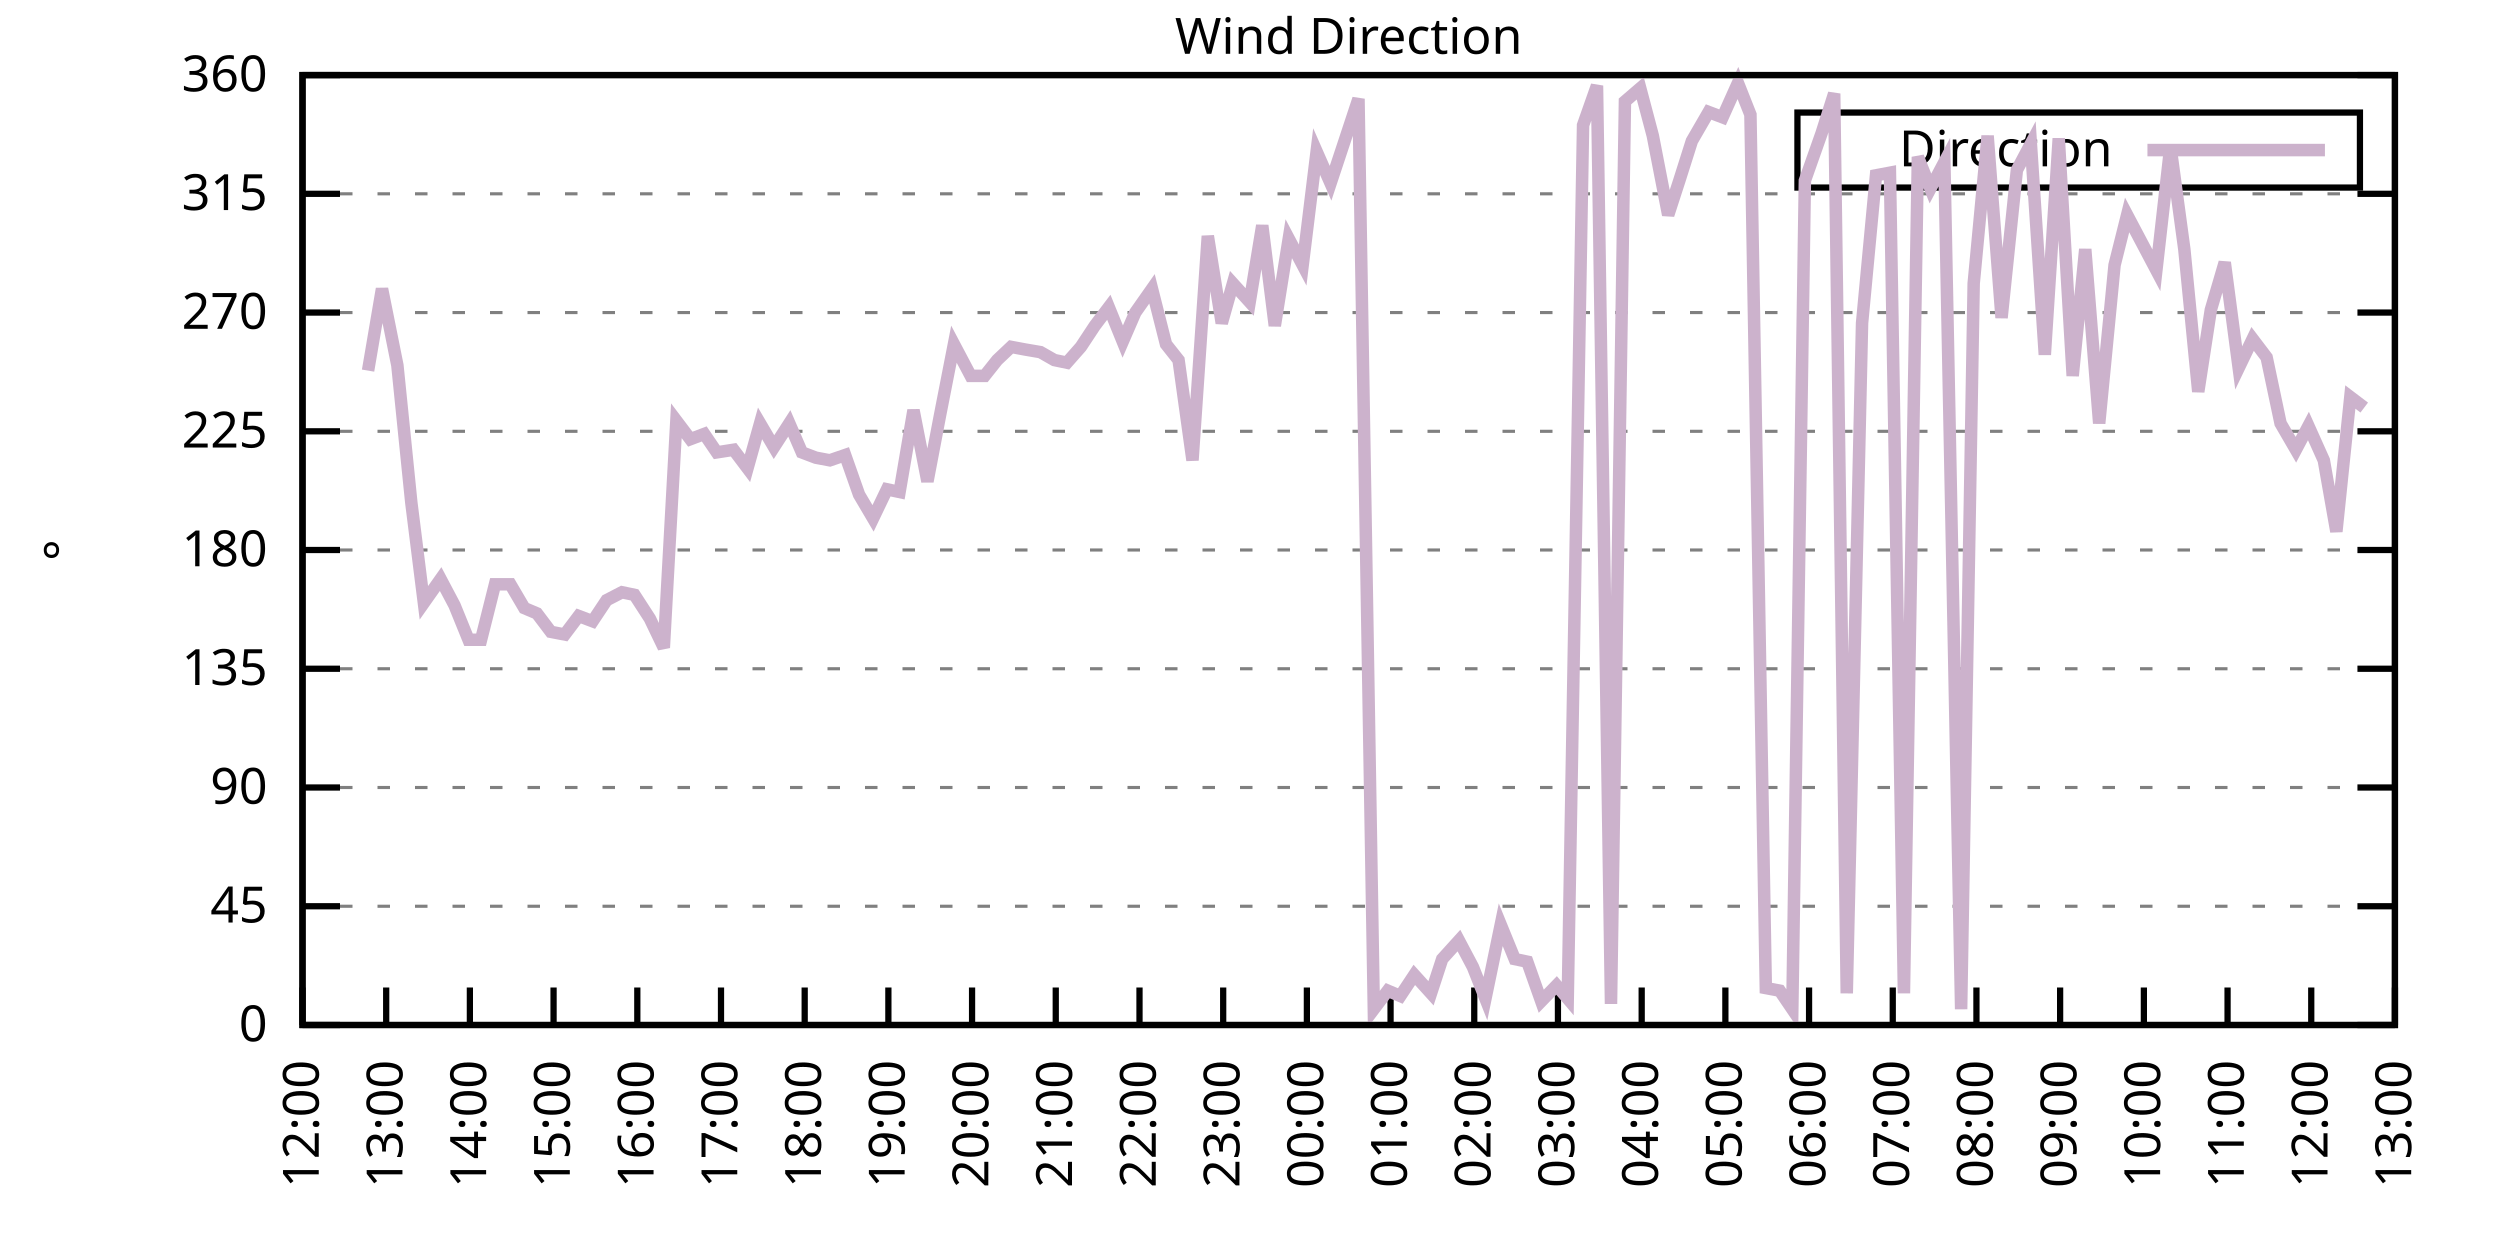
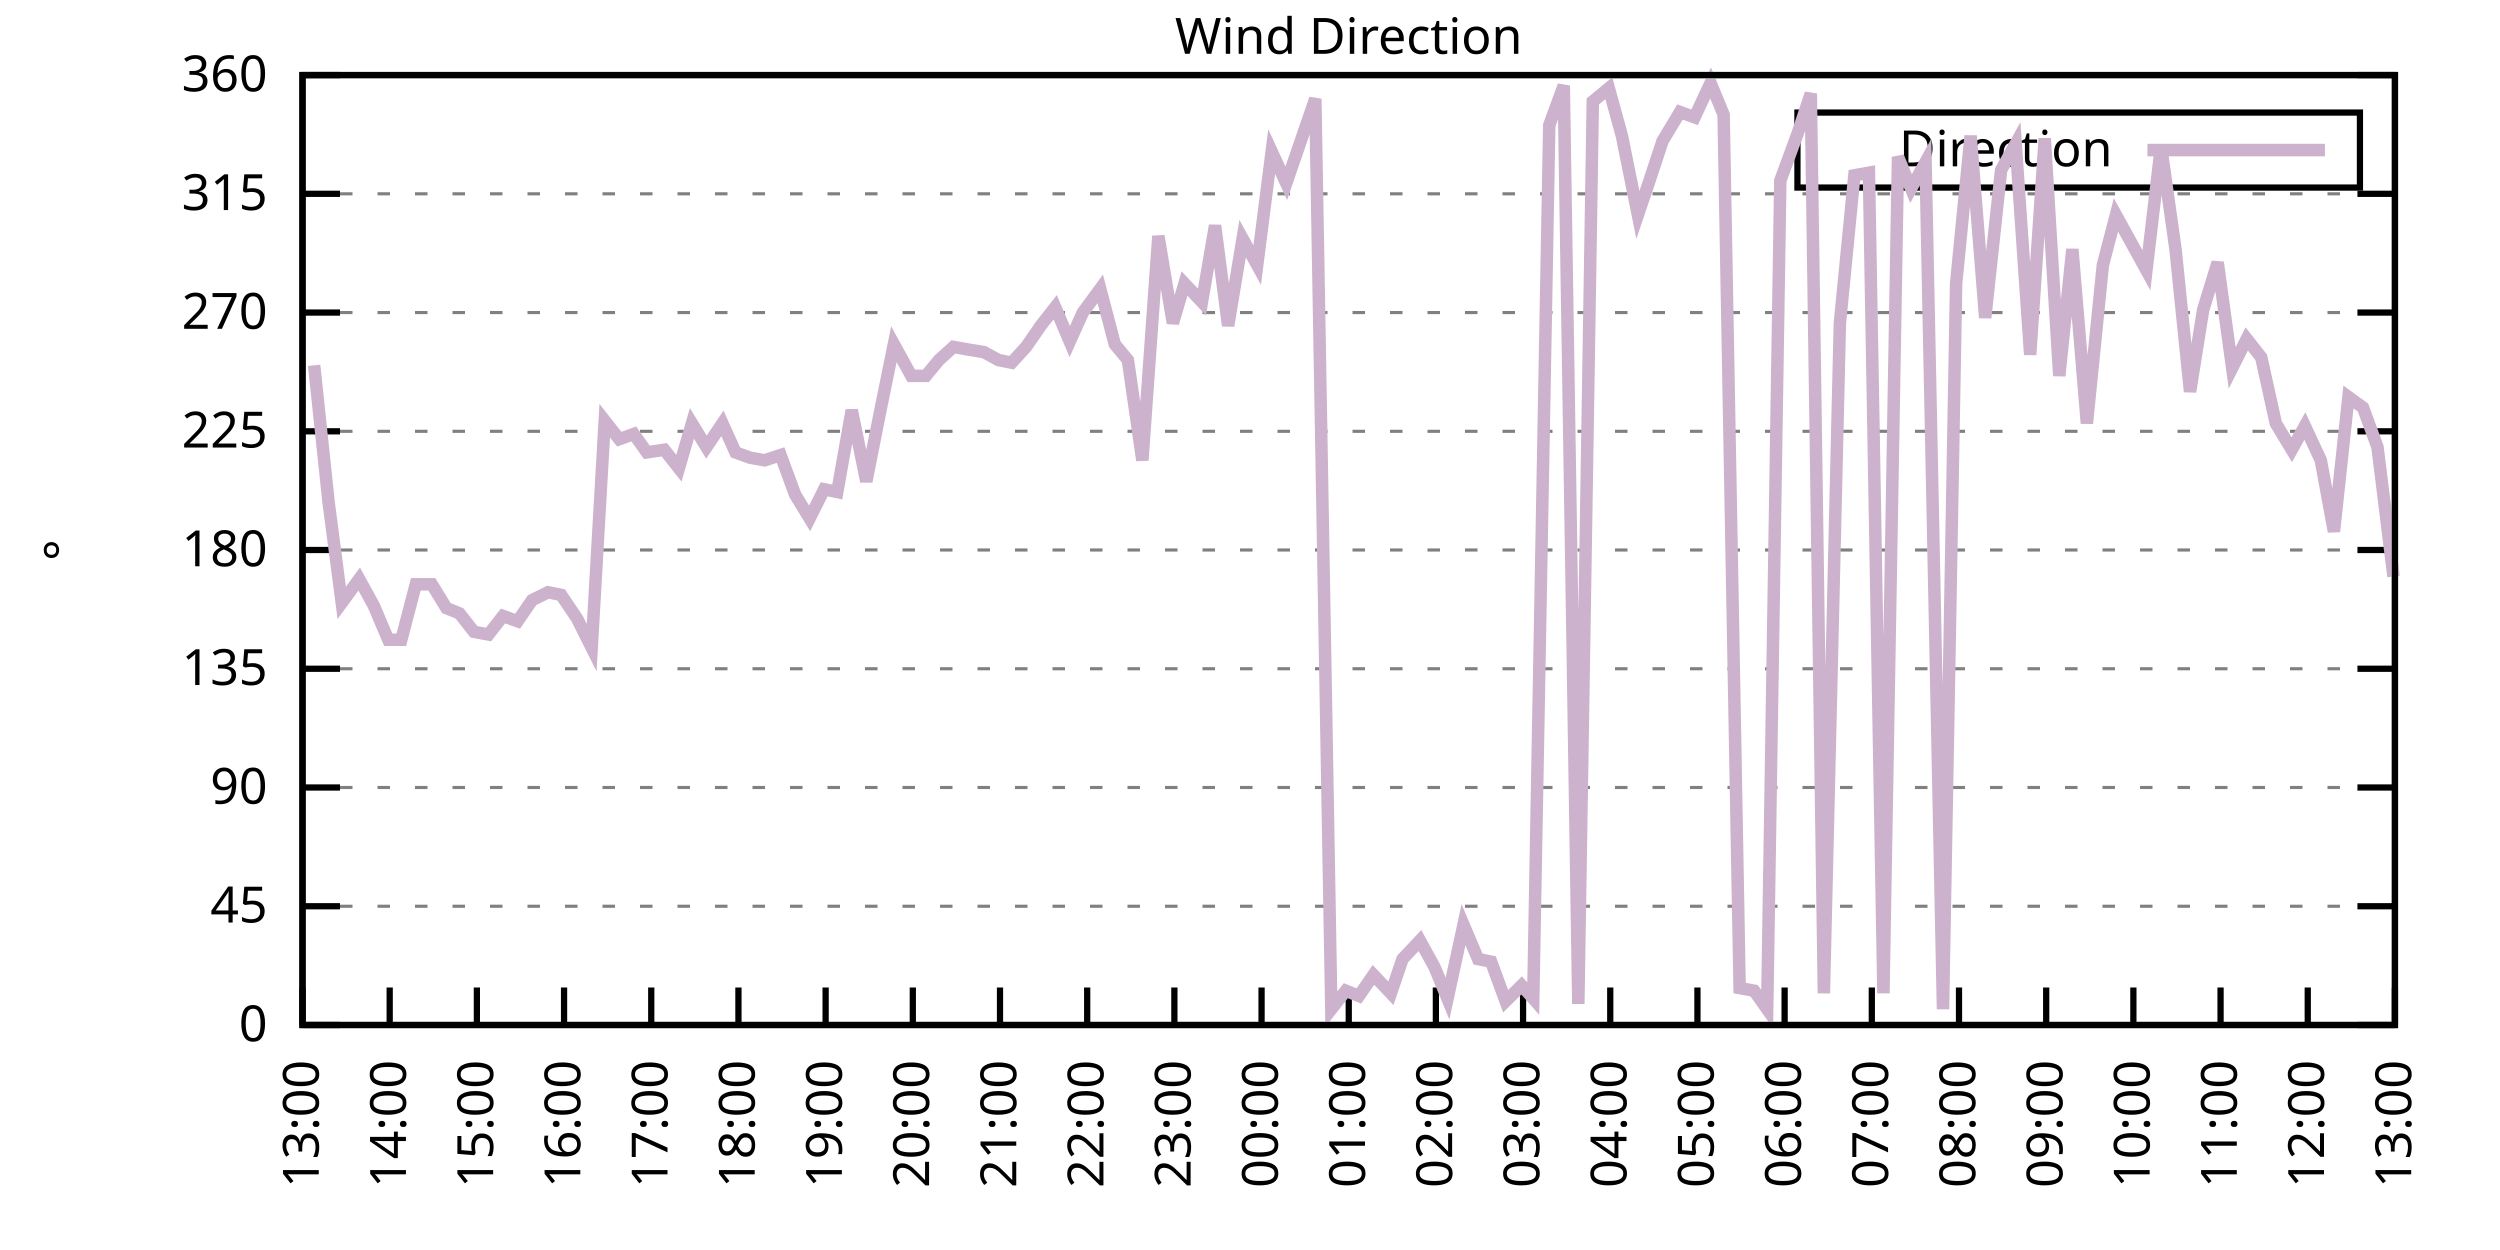
<svg xmlns="http://www.w3.org/2000/svg" xmlns:xlink="http://www.w3.org/1999/xlink" width="400" height="200" viewBox="0 0 400 200">
  <g id="gnuplot_canvas">
    <rect x="0" y="0" width="400" height="200" fill="none" />
    <defs>
      <circle id="gpDot" r="0.5" stroke-width="0.5" stroke="currentColor" />
      <path id="gpPt0" stroke-width="0.333" stroke="currentColor" d="M-1,0 h2 M0,-1 v2" />
      <path id="gpPt1" stroke-width="0.333" stroke="currentColor" d="M-1,-1 L1,1 M1,-1 L-1,1" />
      <path id="gpPt2" stroke-width="0.333" stroke="currentColor" d="M-1,0 L1,0 M0,-1 L0,1 M-1,-1 L1,1 M-1,1 L1,-1" />
      <rect id="gpPt3" stroke-width="0.333" stroke="currentColor" x="-1" y="-1" width="2" height="2" />
      <rect id="gpPt4" stroke-width="0.333" stroke="currentColor" fill="currentColor" x="-1" y="-1" width="2" height="2" />
      <circle id="gpPt5" stroke-width="0.333" stroke="currentColor" cx="0" cy="0" r="1" />
      <use xlink:href="#gpPt5" id="gpPt6" fill="currentColor" stroke="none" />
      <path id="gpPt7" stroke-width="0.333" stroke="currentColor" d="M0,-1.33 L-1.33,0.67 L1.33,0.67 z" />
      <use xlink:href="#gpPt7" id="gpPt8" fill="currentColor" stroke="none" />
      <use xlink:href="#gpPt7" id="gpPt9" stroke="currentColor" transform="rotate(180)" />
      <use xlink:href="#gpPt9" id="gpPt10" fill="currentColor" stroke="none" />
      <use xlink:href="#gpPt3" id="gpPt11" stroke="currentColor" transform="rotate(45)" />
      <use xlink:href="#gpPt11" id="gpPt12" fill="currentColor" stroke="none" />
      <path id="gpPt13" stroke-width="0.333" stroke="currentColor" d="M0,1.330 L1.265,0.411 L0.782,-1.067 L-0.782,-1.076 L-1.265,0.411 z" />
      <use xlink:href="#gpPt13" id="gpPt14" fill="currentColor" stroke="none" />
      <filter id="textbox" filterUnits="objectBoundingBox" x="0" y="0" height="1" width="1">
        <feFlood flood-color="white" flood-opacity="1" result="bgnd" />
        <feComposite in="SourceGraphic" in2="bgnd" operator="atop" />
      </filter>
      <filter id="greybox" filterUnits="objectBoundingBox" x="0" y="0" height="1" width="1">
        <feFlood flood-color="lightgrey" flood-opacity="1" result="grey" />
        <feComposite in="SourceGraphic" in2="grey" operator="atop" />
      </filter>
    </defs>
    <g fill="none" color="white" stroke="currentColor" stroke-width="1.00" stroke-linecap="butt" stroke-linejoin="miter">
</g>
    <g fill="none" color="black" stroke="currentColor" stroke-width="1.00" stroke-linecap="butt" stroke-linejoin="miter">
      <g stroke="none" shape-rendering="crispEdges">
        <polygon fill="rgb(255, 255, 255)" points="48.40,164.00 383.18,164.00 383.18,12.02 48.40,12.02 " />
      </g>
    </g>
    <g fill="none" color="black" stroke="currentColor" stroke-width="1.00" stroke-linecap="butt" stroke-linejoin="miter">
</g>
    <g fill="none" color="black" stroke="black" stroke-width="0.50" stroke-linecap="butt" stroke-linejoin="miter">
</g>
    <g fill="none" color="gray" stroke="currentColor" stroke-width="0.50" stroke-linecap="butt" stroke-linejoin="miter">
      <path stroke="gray" stroke-dasharray="2,4" class="gridline" d="M48.40,164.00 L383.19,164.00  " />
    </g>
    <g fill="none" color="gray" stroke="gray" stroke-width="1.00" stroke-linecap="butt" stroke-linejoin="miter">
</g>
    <g fill="none" color="black" stroke="currentColor" stroke-width="1.00" stroke-linecap="butt" stroke-linejoin="miter">
      <path stroke="black" d="M48.40,164.00 L54.40,164.00 M383.19,164.00 L377.19,164.00  " />
      <g transform="translate(42.80,166.60)" stroke="none" fill="black" font-family="Sans" font-size="8.00" text-anchor="end">
        <text>
          <tspan font-family="Sans"> 0</tspan>
        </text>
      </g>
    </g>
    <g fill="none" color="black" stroke="currentColor" stroke-width="1.00" stroke-linecap="butt" stroke-linejoin="miter">
</g>
    <g fill="none" color="black" stroke="black" stroke-width="0.50" stroke-linecap="butt" stroke-linejoin="miter">
</g>
    <g fill="none" color="gray" stroke="currentColor" stroke-width="0.50" stroke-linecap="butt" stroke-linejoin="miter">
      <path stroke="gray" stroke-dasharray="2,4" class="gridline" d="M48.40,145.00 L383.19,145.00  " />
    </g>
    <g fill="none" color="gray" stroke="gray" stroke-width="1.00" stroke-linecap="butt" stroke-linejoin="miter">
</g>
    <g fill="none" color="black" stroke="currentColor" stroke-width="1.00" stroke-linecap="butt" stroke-linejoin="miter">
      <path stroke="black" d="M48.40,145.00 L54.40,145.00 M383.19,145.00 L377.19,145.00  " />
      <g transform="translate(42.80,147.60)" stroke="none" fill="black" font-family="Sans" font-size="8.00" text-anchor="end">
        <text>
          <tspan font-family="Sans"> 45</tspan>
        </text>
      </g>
    </g>
    <g fill="none" color="black" stroke="currentColor" stroke-width="1.00" stroke-linecap="butt" stroke-linejoin="miter">
</g>
    <g fill="none" color="black" stroke="black" stroke-width="0.50" stroke-linecap="butt" stroke-linejoin="miter">
</g>
    <g fill="none" color="gray" stroke="currentColor" stroke-width="0.50" stroke-linecap="butt" stroke-linejoin="miter">
      <path stroke="gray" stroke-dasharray="2,4" class="gridline" d="M48.40,126.00 L383.19,126.00  " />
    </g>
    <g fill="none" color="gray" stroke="gray" stroke-width="1.00" stroke-linecap="butt" stroke-linejoin="miter">
</g>
    <g fill="none" color="black" stroke="currentColor" stroke-width="1.00" stroke-linecap="butt" stroke-linejoin="miter">
      <path stroke="black" d="M48.40,126.00 L54.40,126.00 M383.19,126.00 L377.19,126.00  " />
      <g transform="translate(42.80,128.60)" stroke="none" fill="black" font-family="Sans" font-size="8.00" text-anchor="end">
        <text>
          <tspan font-family="Sans"> 90</tspan>
        </text>
      </g>
    </g>
    <g fill="none" color="black" stroke="currentColor" stroke-width="1.00" stroke-linecap="butt" stroke-linejoin="miter">
</g>
    <g fill="none" color="black" stroke="black" stroke-width="0.50" stroke-linecap="butt" stroke-linejoin="miter">
</g>
    <g fill="none" color="gray" stroke="currentColor" stroke-width="0.50" stroke-linecap="butt" stroke-linejoin="miter">
      <path stroke="gray" stroke-dasharray="2,4" class="gridline" d="M48.40,107.00 L383.19,107.00  " />
    </g>
    <g fill="none" color="gray" stroke="gray" stroke-width="1.00" stroke-linecap="butt" stroke-linejoin="miter">
</g>
    <g fill="none" color="black" stroke="currentColor" stroke-width="1.00" stroke-linecap="butt" stroke-linejoin="miter">
      <path stroke="black" d="M48.40,107.00 L54.40,107.00 M383.19,107.00 L377.19,107.00  " />
      <g transform="translate(42.80,109.60)" stroke="none" fill="black" font-family="Sans" font-size="8.00" text-anchor="end">
        <text>
          <tspan font-family="Sans"> 135</tspan>
        </text>
      </g>
    </g>
    <g fill="none" color="black" stroke="currentColor" stroke-width="1.00" stroke-linecap="butt" stroke-linejoin="miter">
</g>
    <g fill="none" color="black" stroke="black" stroke-width="0.50" stroke-linecap="butt" stroke-linejoin="miter">
</g>
    <g fill="none" color="gray" stroke="currentColor" stroke-width="0.50" stroke-linecap="butt" stroke-linejoin="miter">
      <path stroke="gray" stroke-dasharray="2,4" class="gridline" d="M48.40,88.00 L383.19,88.00  " />
    </g>
    <g fill="none" color="gray" stroke="gray" stroke-width="1.00" stroke-linecap="butt" stroke-linejoin="miter">
</g>
    <g fill="none" color="black" stroke="currentColor" stroke-width="1.00" stroke-linecap="butt" stroke-linejoin="miter">
      <path stroke="black" d="M48.40,88.00 L54.40,88.00 M383.19,88.00 L377.19,88.00  " />
      <g transform="translate(42.80,90.60)" stroke="none" fill="black" font-family="Sans" font-size="8.00" text-anchor="end">
        <text>
          <tspan font-family="Sans"> 180</tspan>
        </text>
      </g>
    </g>
    <g fill="none" color="black" stroke="currentColor" stroke-width="1.00" stroke-linecap="butt" stroke-linejoin="miter">
</g>
    <g fill="none" color="black" stroke="black" stroke-width="0.50" stroke-linecap="butt" stroke-linejoin="miter">
</g>
    <g fill="none" color="gray" stroke="currentColor" stroke-width="0.50" stroke-linecap="butt" stroke-linejoin="miter">
      <path stroke="gray" stroke-dasharray="2,4" class="gridline" d="M48.40,69.01 L383.19,69.01  " />
    </g>
    <g fill="none" color="gray" stroke="gray" stroke-width="1.00" stroke-linecap="butt" stroke-linejoin="miter">
</g>
    <g fill="none" color="black" stroke="currentColor" stroke-width="1.00" stroke-linecap="butt" stroke-linejoin="miter">
      <path stroke="black" d="M48.40,69.01 L54.40,69.01 M383.19,69.01 L377.19,69.01  " />
      <g transform="translate(42.80,71.61)" stroke="none" fill="black" font-family="Sans" font-size="8.00" text-anchor="end">
        <text>
          <tspan font-family="Sans"> 225</tspan>
        </text>
      </g>
    </g>
    <g fill="none" color="black" stroke="currentColor" stroke-width="1.00" stroke-linecap="butt" stroke-linejoin="miter">
</g>
    <g fill="none" color="black" stroke="black" stroke-width="0.50" stroke-linecap="butt" stroke-linejoin="miter">
</g>
    <g fill="none" color="gray" stroke="currentColor" stroke-width="0.50" stroke-linecap="butt" stroke-linejoin="miter">
      <path stroke="gray" stroke-dasharray="2,4" class="gridline" d="M48.40,50.01 L383.19,50.01  " />
    </g>
    <g fill="none" color="gray" stroke="gray" stroke-width="1.00" stroke-linecap="butt" stroke-linejoin="miter">
</g>
    <g fill="none" color="black" stroke="currentColor" stroke-width="1.00" stroke-linecap="butt" stroke-linejoin="miter">
      <path stroke="black" d="M48.40,50.01 L54.40,50.01 M383.19,50.01 L377.19,50.01  " />
      <g transform="translate(42.80,52.61)" stroke="none" fill="black" font-family="Sans" font-size="8.00" text-anchor="end">
        <text>
          <tspan font-family="Sans"> 270</tspan>
        </text>
      </g>
    </g>
    <g fill="none" color="black" stroke="currentColor" stroke-width="1.00" stroke-linecap="butt" stroke-linejoin="miter">
</g>
    <g fill="none" color="black" stroke="black" stroke-width="0.50" stroke-linecap="butt" stroke-linejoin="miter">
</g>
    <g fill="none" color="gray" stroke="currentColor" stroke-width="0.50" stroke-linecap="butt" stroke-linejoin="miter">
      <path stroke="gray" stroke-dasharray="2,4" class="gridline" d="M48.40,31.01 L383.19,31.01  " />
    </g>
    <g fill="none" color="gray" stroke="gray" stroke-width="1.00" stroke-linecap="butt" stroke-linejoin="miter">
</g>
    <g fill="none" color="black" stroke="currentColor" stroke-width="1.00" stroke-linecap="butt" stroke-linejoin="miter">
      <path stroke="black" d="M48.40,31.01 L54.40,31.01 M383.19,31.01 L377.19,31.01  " />
      <g transform="translate(42.80,33.61)" stroke="none" fill="black" font-family="Sans" font-size="8.00" text-anchor="end">
        <text>
          <tspan font-family="Sans"> 315</tspan>
        </text>
      </g>
    </g>
    <g fill="none" color="black" stroke="currentColor" stroke-width="1.00" stroke-linecap="butt" stroke-linejoin="miter">
</g>
    <g fill="none" color="black" stroke="black" stroke-width="0.50" stroke-linecap="butt" stroke-linejoin="miter">
</g>
    <g fill="none" color="gray" stroke="currentColor" stroke-width="0.50" stroke-linecap="butt" stroke-linejoin="miter">
      <path stroke="gray" stroke-dasharray="2,4" class="gridline" d="M48.40,12.01 L383.19,12.01  " />
    </g>
    <g fill="none" color="gray" stroke="gray" stroke-width="1.00" stroke-linecap="butt" stroke-linejoin="miter">
</g>
    <g fill="none" color="black" stroke="currentColor" stroke-width="1.00" stroke-linecap="butt" stroke-linejoin="miter">
      <path stroke="black" d="M48.40,12.01 L54.40,12.01 M383.19,12.01 L377.19,12.01  " />
      <g transform="translate(42.80,14.61)" stroke="none" fill="black" font-family="Sans" font-size="8.00" text-anchor="end">
        <text>
          <tspan font-family="Sans"> 360</tspan>
        </text>
      </g>
    </g>
    <g fill="none" color="black" stroke="currentColor" stroke-width="1.00" stroke-linecap="butt" stroke-linejoin="miter">
      <path stroke="black" d="M48.40,164.00 L48.40,158.00  " />
      <g transform="translate(51.00,169.60) rotate(270.00)" stroke="none" fill="black" font-family="Sans" font-size="8.00" text-anchor="end">
        <text>
-           <tspan font-family="Sans">12:00</tspan>
-         </text>
-       </g>
-     </g>
-     <g fill="none" color="black" stroke="currentColor" stroke-width="1.00" stroke-linecap="butt" stroke-linejoin="miter">
-       <path stroke="black" d="M61.79,164.00 L61.79,158.00  " />
-       <g transform="translate(64.39,169.60) rotate(270.00)" stroke="none" fill="black" font-family="Sans" font-size="8.00" text-anchor="end">
-         <text>
          <tspan font-family="Sans">13:00</tspan>
        </text>
      </g>
    </g>
    <g fill="none" color="black" stroke="currentColor" stroke-width="1.00" stroke-linecap="butt" stroke-linejoin="miter">
-       <path stroke="black" d="M75.18,164.00 L75.18,158.00  " />
-       <g transform="translate(77.78,169.60) rotate(270.00)" stroke="none" fill="black" font-family="Sans" font-size="8.00" text-anchor="end">
+       <path stroke="black" d="M62.35,164.00 L62.35,158.00  " />
+       <g transform="translate(64.95,169.60) rotate(270.00)" stroke="none" fill="black" font-family="Sans" font-size="8.00" text-anchor="end">
        <text>
          <tspan font-family="Sans">14:00</tspan>
        </text>
      </g>
    </g>
    <g fill="none" color="black" stroke="currentColor" stroke-width="1.00" stroke-linecap="butt" stroke-linejoin="miter">
-       <path stroke="black" d="M88.57,164.00 L88.57,158.00  " />
-       <g transform="translate(91.17,169.60) rotate(270.00)" stroke="none" fill="black" font-family="Sans" font-size="8.00" text-anchor="end">
+       <path stroke="black" d="M76.30,164.00 L76.30,158.00  " />
+       <g transform="translate(78.90,169.60) rotate(270.00)" stroke="none" fill="black" font-family="Sans" font-size="8.00" text-anchor="end">
        <text>
          <tspan font-family="Sans">15:00</tspan>
        </text>
      </g>
    </g>
    <g fill="none" color="black" stroke="currentColor" stroke-width="1.00" stroke-linecap="butt" stroke-linejoin="miter">
-       <path stroke="black" d="M101.97,164.00 L101.97,158.00  " />
-       <g transform="translate(104.57,169.60) rotate(270.00)" stroke="none" fill="black" font-family="Sans" font-size="8.00" text-anchor="end">
+       <path stroke="black" d="M90.25,164.00 L90.25,158.00  " />
+       <g transform="translate(92.85,169.60) rotate(270.00)" stroke="none" fill="black" font-family="Sans" font-size="8.00" text-anchor="end">
        <text>
          <tspan font-family="Sans">16:00</tspan>
        </text>
      </g>
    </g>
    <g fill="none" color="black" stroke="currentColor" stroke-width="1.00" stroke-linecap="butt" stroke-linejoin="miter">
-       <path stroke="black" d="M115.36,164.00 L115.36,158.00  " />
-       <g transform="translate(117.96,169.60) rotate(270.00)" stroke="none" fill="black" font-family="Sans" font-size="8.00" text-anchor="end">
+       <path stroke="black" d="M104.20,164.00 L104.20,158.00  " />
+       <g transform="translate(106.80,169.60) rotate(270.00)" stroke="none" fill="black" font-family="Sans" font-size="8.00" text-anchor="end">
        <text>
          <tspan font-family="Sans">17:00</tspan>
        </text>
      </g>
    </g>
    <g fill="none" color="black" stroke="currentColor" stroke-width="1.00" stroke-linecap="butt" stroke-linejoin="miter">
-       <path stroke="black" d="M128.75,164.00 L128.75,158.00  " />
-       <g transform="translate(131.35,169.60) rotate(270.00)" stroke="none" fill="black" font-family="Sans" font-size="8.00" text-anchor="end">
+       <path stroke="black" d="M118.15,164.00 L118.15,158.00  " />
+       <g transform="translate(120.75,169.60) rotate(270.00)" stroke="none" fill="black" font-family="Sans" font-size="8.00" text-anchor="end">
        <text>
          <tspan font-family="Sans">18:00</tspan>
        </text>
      </g>
    </g>
    <g fill="none" color="black" stroke="currentColor" stroke-width="1.00" stroke-linecap="butt" stroke-linejoin="miter">
-       <path stroke="black" d="M142.14,164.00 L142.14,158.00  " />
-       <g transform="translate(144.74,169.60) rotate(270.00)" stroke="none" fill="black" font-family="Sans" font-size="8.00" text-anchor="end">
+       <path stroke="black" d="M132.10,164.00 L132.10,158.00  " />
+       <g transform="translate(134.70,169.60) rotate(270.00)" stroke="none" fill="black" font-family="Sans" font-size="8.00" text-anchor="end">
        <text>
          <tspan font-family="Sans">19:00</tspan>
        </text>
      </g>
    </g>
    <g fill="none" color="black" stroke="currentColor" stroke-width="1.00" stroke-linecap="butt" stroke-linejoin="miter">
-       <path stroke="black" d="M155.53,164.00 L155.53,158.00  " />
-       <g transform="translate(158.13,169.60) rotate(270.00)" stroke="none" fill="black" font-family="Sans" font-size="8.00" text-anchor="end">
+       <path stroke="black" d="M146.05,164.00 L146.05,158.00  " />
+       <g transform="translate(148.65,169.60) rotate(270.00)" stroke="none" fill="black" font-family="Sans" font-size="8.00" text-anchor="end">
        <text>
          <tspan font-family="Sans">20:00</tspan>
        </text>
      </g>
    </g>
    <g fill="none" color="black" stroke="currentColor" stroke-width="1.00" stroke-linecap="butt" stroke-linejoin="miter">
-       <path stroke="black" d="M168.92,164.00 L168.92,158.00  " />
-       <g transform="translate(171.52,169.60) rotate(270.00)" stroke="none" fill="black" font-family="Sans" font-size="8.00" text-anchor="end">
+       <path stroke="black" d="M160.00,164.00 L160.00,158.00  " />
+       <g transform="translate(162.60,169.60) rotate(270.00)" stroke="none" fill="black" font-family="Sans" font-size="8.00" text-anchor="end">
        <text>
          <tspan font-family="Sans">21:00</tspan>
        </text>
      </g>
    </g>
    <g fill="none" color="black" stroke="currentColor" stroke-width="1.00" stroke-linecap="butt" stroke-linejoin="miter">
-       <path stroke="black" d="M182.32,164.00 L182.32,158.00  " />
-       <g transform="translate(184.92,169.60) rotate(270.00)" stroke="none" fill="black" font-family="Sans" font-size="8.00" text-anchor="end">
+       <path stroke="black" d="M173.95,164.00 L173.95,158.00  " />
+       <g transform="translate(176.55,169.60) rotate(270.00)" stroke="none" fill="black" font-family="Sans" font-size="8.00" text-anchor="end">
        <text>
          <tspan font-family="Sans">22:00</tspan>
        </text>
      </g>
    </g>
    <g fill="none" color="black" stroke="currentColor" stroke-width="1.00" stroke-linecap="butt" stroke-linejoin="miter">
-       <path stroke="black" d="M195.71,164.00 L195.71,158.00  " />
-       <g transform="translate(198.31,169.60) rotate(270.00)" stroke="none" fill="black" font-family="Sans" font-size="8.00" text-anchor="end">
+       <path stroke="black" d="M187.90,164.00 L187.90,158.00  " />
+       <g transform="translate(190.50,169.60) rotate(270.00)" stroke="none" fill="black" font-family="Sans" font-size="8.00" text-anchor="end">
        <text>
          <tspan font-family="Sans">23:00</tspan>
        </text>
      </g>
    </g>
    <g fill="none" color="black" stroke="currentColor" stroke-width="1.00" stroke-linecap="butt" stroke-linejoin="miter">
-       <path stroke="black" d="M209.10,164.00 L209.10,158.00  " />
-       <g transform="translate(211.70,169.60) rotate(270.00)" stroke="none" fill="black" font-family="Sans" font-size="8.00" text-anchor="end">
+       <path stroke="black" d="M201.85,164.00 L201.85,158.00  " />
+       <g transform="translate(204.45,169.60) rotate(270.00)" stroke="none" fill="black" font-family="Sans" font-size="8.00" text-anchor="end">
        <text>
          <tspan font-family="Sans">00:00</tspan>
        </text>
      </g>
    </g>
    <g fill="none" color="black" stroke="currentColor" stroke-width="1.00" stroke-linecap="butt" stroke-linejoin="miter">
-       <path stroke="black" d="M222.49,164.00 L222.49,158.00  " />
-       <g transform="translate(225.09,169.60) rotate(270.00)" stroke="none" fill="black" font-family="Sans" font-size="8.00" text-anchor="end">
+       <path stroke="black" d="M215.80,164.00 L215.80,158.00  " />
+       <g transform="translate(218.40,169.60) rotate(270.00)" stroke="none" fill="black" font-family="Sans" font-size="8.00" text-anchor="end">
        <text>
          <tspan font-family="Sans">01:00</tspan>
        </text>
      </g>
    </g>
    <g fill="none" color="black" stroke="currentColor" stroke-width="1.00" stroke-linecap="butt" stroke-linejoin="miter">
-       <path stroke="black" d="M235.88,164.00 L235.88,158.00  " />
-       <g transform="translate(238.48,169.60) rotate(270.00)" stroke="none" fill="black" font-family="Sans" font-size="8.00" text-anchor="end">
+       <path stroke="black" d="M229.74,164.00 L229.74,158.00  " />
+       <g transform="translate(232.34,169.60) rotate(270.00)" stroke="none" fill="black" font-family="Sans" font-size="8.00" text-anchor="end">
        <text>
          <tspan font-family="Sans">02:00</tspan>
        </text>
      </g>
    </g>
    <g fill="none" color="black" stroke="currentColor" stroke-width="1.00" stroke-linecap="butt" stroke-linejoin="miter">
-       <path stroke="black" d="M249.27,164.00 L249.27,158.00  " />
-       <g transform="translate(251.87,169.60) rotate(270.00)" stroke="none" fill="black" font-family="Sans" font-size="8.00" text-anchor="end">
+       <path stroke="black" d="M243.69,164.00 L243.69,158.00  " />
+       <g transform="translate(246.29,169.60) rotate(270.00)" stroke="none" fill="black" font-family="Sans" font-size="8.00" text-anchor="end">
        <text>
          <tspan font-family="Sans">03:00</tspan>
        </text>
      </g>
    </g>
    <g fill="none" color="black" stroke="currentColor" stroke-width="1.00" stroke-linecap="butt" stroke-linejoin="miter">
-       <path stroke="black" d="M262.67,164.00 L262.67,158.00  " />
-       <g transform="translate(265.27,169.60) rotate(270.00)" stroke="none" fill="black" font-family="Sans" font-size="8.00" text-anchor="end">
+       <path stroke="black" d="M257.64,164.00 L257.64,158.00  " />
+       <g transform="translate(260.24,169.60) rotate(270.00)" stroke="none" fill="black" font-family="Sans" font-size="8.00" text-anchor="end">
        <text>
          <tspan font-family="Sans">04:00</tspan>
        </text>
      </g>
    </g>
    <g fill="none" color="black" stroke="currentColor" stroke-width="1.00" stroke-linecap="butt" stroke-linejoin="miter">
-       <path stroke="black" d="M276.06,164.00 L276.06,158.00  " />
-       <g transform="translate(278.66,169.60) rotate(270.00)" stroke="none" fill="black" font-family="Sans" font-size="8.00" text-anchor="end">
+       <path stroke="black" d="M271.59,164.00 L271.59,158.00  " />
+       <g transform="translate(274.19,169.60) rotate(270.00)" stroke="none" fill="black" font-family="Sans" font-size="8.00" text-anchor="end">
        <text>
          <tspan font-family="Sans">05:00</tspan>
        </text>
      </g>
    </g>
    <g fill="none" color="black" stroke="currentColor" stroke-width="1.00" stroke-linecap="butt" stroke-linejoin="miter">
-       <path stroke="black" d="M289.45,164.00 L289.45,158.00  " />
-       <g transform="translate(292.05,169.60) rotate(270.00)" stroke="none" fill="black" font-family="Sans" font-size="8.00" text-anchor="end">
+       <path stroke="black" d="M285.54,164.00 L285.54,158.00  " />
+       <g transform="translate(288.14,169.60) rotate(270.00)" stroke="none" fill="black" font-family="Sans" font-size="8.00" text-anchor="end">
        <text>
          <tspan font-family="Sans">06:00</tspan>
        </text>
      </g>
    </g>
    <g fill="none" color="black" stroke="currentColor" stroke-width="1.00" stroke-linecap="butt" stroke-linejoin="miter">
-       <path stroke="black" d="M302.84,164.00 L302.84,158.00  " />
-       <g transform="translate(305.44,169.60) rotate(270.00)" stroke="none" fill="black" font-family="Sans" font-size="8.00" text-anchor="end">
+       <path stroke="black" d="M299.49,164.00 L299.49,158.00  " />
+       <g transform="translate(302.09,169.60) rotate(270.00)" stroke="none" fill="black" font-family="Sans" font-size="8.00" text-anchor="end">
        <text>
          <tspan font-family="Sans">07:00</tspan>
        </text>
      </g>
    </g>
    <g fill="none" color="black" stroke="currentColor" stroke-width="1.00" stroke-linecap="butt" stroke-linejoin="miter">
-       <path stroke="black" d="M316.23,164.00 L316.23,158.00  " />
-       <g transform="translate(318.83,169.60) rotate(270.00)" stroke="none" fill="black" font-family="Sans" font-size="8.00" text-anchor="end">
+       <path stroke="black" d="M313.44,164.00 L313.44,158.00  " />
+       <g transform="translate(316.04,169.60) rotate(270.00)" stroke="none" fill="black" font-family="Sans" font-size="8.00" text-anchor="end">
        <text>
          <tspan font-family="Sans">08:00</tspan>
        </text>
      </g>
    </g>
    <g fill="none" color="black" stroke="currentColor" stroke-width="1.00" stroke-linecap="butt" stroke-linejoin="miter">
-       <path stroke="black" d="M329.62,164.00 L329.62,158.00  " />
-       <g transform="translate(332.22,169.60) rotate(270.00)" stroke="none" fill="black" font-family="Sans" font-size="8.00" text-anchor="end">
+       <path stroke="black" d="M327.39,164.00 L327.39,158.00  " />
+       <g transform="translate(329.99,169.60) rotate(270.00)" stroke="none" fill="black" font-family="Sans" font-size="8.00" text-anchor="end">
        <text>
          <tspan font-family="Sans">09:00</tspan>
        </text>
      </g>
    </g>
    <g fill="none" color="black" stroke="currentColor" stroke-width="1.00" stroke-linecap="butt" stroke-linejoin="miter">
-       <path stroke="black" d="M343.02,164.00 L343.02,158.00  " />
-       <g transform="translate(345.62,169.60) rotate(270.00)" stroke="none" fill="black" font-family="Sans" font-size="8.00" text-anchor="end">
+       <path stroke="black" d="M341.34,164.00 L341.34,158.00  " />
+       <g transform="translate(343.94,169.60) rotate(270.00)" stroke="none" fill="black" font-family="Sans" font-size="8.00" text-anchor="end">
        <text>
          <tspan font-family="Sans">10:00</tspan>
        </text>
      </g>
    </g>
    <g fill="none" color="black" stroke="currentColor" stroke-width="1.00" stroke-linecap="butt" stroke-linejoin="miter">
-       <path stroke="black" d="M356.41,164.00 L356.41,158.00  " />
-       <g transform="translate(359.01,169.60) rotate(270.00)" stroke="none" fill="black" font-family="Sans" font-size="8.00" text-anchor="end">
+       <path stroke="black" d="M355.29,164.00 L355.29,158.00  " />
+       <g transform="translate(357.89,169.60) rotate(270.00)" stroke="none" fill="black" font-family="Sans" font-size="8.00" text-anchor="end">
        <text>
          <tspan font-family="Sans">11:00</tspan>
        </text>
      </g>
    </g>
    <g fill="none" color="black" stroke="currentColor" stroke-width="1.00" stroke-linecap="butt" stroke-linejoin="miter">
-       <path stroke="black" d="M369.80,164.00 L369.80,158.00  " />
-       <g transform="translate(372.40,169.60) rotate(270.00)" stroke="none" fill="black" font-family="Sans" font-size="8.00" text-anchor="end">
+       <path stroke="black" d="M369.24,164.00 L369.24,158.00  " />
+       <g transform="translate(371.84,169.60) rotate(270.00)" stroke="none" fill="black" font-family="Sans" font-size="8.00" text-anchor="end">
        <text>
          <tspan font-family="Sans">12:00</tspan>
        </text>
      </g>
    </g>
    <g fill="none" color="black" stroke="currentColor" stroke-width="1.00" stroke-linecap="butt" stroke-linejoin="miter">
      <path stroke="black" d="M383.19,164.00 L383.19,158.00  " />
      <g transform="translate(385.79,169.60) rotate(270.00)" stroke="none" fill="black" font-family="Sans" font-size="8.00" text-anchor="end">
        <text>
          <tspan font-family="Sans">13:00</tspan>
        </text>
      </g>
    </g>
    <g fill="none" color="black" stroke="currentColor" stroke-width="1.00" stroke-linecap="butt" stroke-linejoin="miter">
</g>
    <g fill="none" color="black" stroke="currentColor" stroke-width="1.00" stroke-linecap="butt" stroke-linejoin="miter">
      <path stroke="black" d="M48.40,12.01 L48.40,164.00 L383.19,164.00 L383.19,12.01 L48.40,12.01 Z  " />
    </g>
    <g fill="none" color="black" stroke="currentColor" stroke-width="1.00" stroke-linecap="butt" stroke-linejoin="miter">
</g>
    <g fill="none" color="black" stroke="currentColor" stroke-width="1.00" stroke-linecap="butt" stroke-linejoin="miter">
      <path stroke="black" d="M287.59,30.01 L287.59,18.01 L377.59,18.01 L377.59,30.01 L287.59,30.01 Z  " />
    </g>
    <g id="Wind_direction_plot_1">
      <g fill="none" color="white" stroke="black" stroke-width="2.00" stroke-linecap="butt" stroke-linejoin="miter">
</g>
      <g fill="none" color="black" stroke="currentColor" stroke-width="2.00" stroke-linecap="butt" stroke-linejoin="miter">
        <g transform="translate(337.99,26.61)" stroke="none" fill="black" font-family="Sans" font-size="8.00" text-anchor="end">
          <text>
            <tspan font-family="Sans">Direction</tspan>
          </text>
        </g>
      </g>
      <g fill="none" color="black" stroke="currentColor" stroke-width="2.00" stroke-linecap="butt" stroke-linejoin="miter">
-         <path stroke="rgb(204, 178, 204)" d="M343.59,24.01 L371.99,24.01 M58.89,59.30 L61.12,46.21 L63.58,58.45 L65.81,80.41 L67.82,96.45 L70.50,92.65   L72.73,96.87 L74.96,102.36 L76.97,102.36 L79.20,93.49 L81.66,93.49 L83.89,97.29 L85.90,98.14 L88.13,101.09   L90.36,101.52 L92.59,98.56 L94.82,99.40 L97.06,96.03 L99.51,94.76 L101.52,95.18 L103.98,98.98 L106.21,103.63   L108.22,67.32 L110.45,70.27 L112.68,69.43 L114.69,72.38 L117.37,71.96 L119.60,74.92 L121.61,67.74 L123.84,71.54   L126.29,67.74 L128.30,72.38 L130.54,73.23 L132.77,73.65 L135.22,72.81 L137.45,79.14 L139.69,82.94 L141.92,78.29   L143.93,78.72 L146.16,65.63 L148.39,77.03 L150.40,66.47 L152.63,55.07 L155.31,60.14 L157.54,60.14 L159.55,57.61   L161.78,55.50 L164.01,55.92 L166.47,56.34 L168.70,57.61 L170.71,58.03 L172.94,55.50 L175.17,52.12 L177.41,49.16   L179.64,54.65 L181.65,50.01 L184.32,46.21 L186.56,55.07 L188.57,57.61 L190.80,73.65 L193.25,37.76 L195.48,51.70   L197.27,45.36 L199.95,48.32 L201.96,36.08 L203.97,52.12 L206.20,38.19 L208.43,42.41 L210.66,24.25 L212.89,29.32   L215.13,22.56 L217.36,15.81 L219.81,161.47 L222.04,158.51 L224.05,159.36 L226.29,155.98 L228.96,158.93 L230.75,153.45   L233.43,150.49 L235.66,154.71 L237.67,159.78 L240.12,147.96 L242.36,153.45 L244.36,153.87 L246.60,160.20 L249.05,157.67   L250.84,159.78 L253.29,20.03 L255.52,13.70 L257.76,160.62 L259.99,16.23 L262.44,14.12 L264.45,21.72 L266.91,34.39   L268.69,28.90 L270.70,22.56 L273.38,17.92 L275.61,18.77 L278.07,13.28 L280.07,18.34 L282.53,158.09 L284.76,158.51   L286.77,161.47 L288.78,28.90 L291.46,21.30 L293.47,14.97 L295.48,158.93 L297.93,51.70 L300.16,28.05 L302.39,27.63   L304.63,158.93 L306.86,25.10 L308.87,30.16 L311.10,25.94 L313.78,161.47 L315.79,45.36 L318.02,21.72 L320.25,50.85   L322.70,27.21 L324.94,22.99 L327.17,56.76 L329.40,22.14 L331.63,60.14 L333.64,39.87 L335.87,67.74 L338.33,42.41   L340.34,34.39 L345.02,43.25 L347.26,23.41 L349.49,39.87 L351.72,62.67 L353.73,49.59 L355.96,41.99 L358.19,58.87   L360.42,54.23 L362.66,57.18 L364.89,67.74 L367.34,71.96 L369.35,68.16 L371.81,73.65 L373.82,85.05 L376.05,63.52   L378.28,65.21  " />
+         <path stroke="rgb(204, 178, 204)" d="M343.59,24.01 L371.99,24.01 M50.26,58.45 L52.58,80.41 L54.68,96.45 L57.47,92.65 L59.79,96.87 L62.12,102.36   L64.21,102.36 L66.53,93.49 L69.09,93.49 L71.42,97.29 L73.51,98.14 L75.83,101.09 L78.16,101.52 L80.48,98.56   L82.81,99.40 L85.13,96.03 L87.69,94.76 L89.78,95.18 L92.34,98.98 L94.67,103.63 L96.76,67.32 L99.08,70.27   L101.41,69.43 L103.50,72.38 L106.29,71.96 L108.62,74.92 L110.71,67.74 L113.03,71.54 L115.59,67.74 L117.68,72.38   L120.01,73.23 L122.33,73.65 L124.89,72.81 L127.22,79.14 L129.54,82.94 L131.87,78.29 L133.96,78.72 L136.28,65.63   L138.61,77.03 L140.70,66.47 L143.02,55.07 L145.81,60.14 L148.14,60.14 L150.23,57.61 L152.56,55.50 L154.88,55.92   L157.44,56.34 L159.76,57.61 L161.86,58.03 L164.18,55.50 L166.51,52.12 L168.83,49.16 L171.16,54.65 L173.25,50.01   L176.04,46.21 L178.36,55.07 L180.46,57.61 L182.78,73.65 L185.34,37.76 L187.66,51.70 L189.52,45.36 L192.31,48.32   L194.41,36.08 L196.50,52.12 L198.82,38.19 L201.15,42.41 L203.47,24.25 L205.80,29.32 L208.12,22.56 L210.45,15.81   L213.01,161.47 L215.33,158.51 L217.42,159.36 L219.75,155.98 L222.54,158.93 L224.40,153.45 L227.19,150.49 L229.51,154.71   L231.60,159.78 L234.16,147.96 L236.49,153.45 L238.58,153.87 L240.90,160.20 L243.46,157.67 L245.32,159.78 L247.88,20.03   L250.20,13.70 L252.53,160.62 L254.85,16.23 L257.41,14.12 L259.50,21.72 L262.06,34.39 L263.92,28.90 L266.01,22.56   L268.80,17.92 L271.13,18.77 L273.69,13.28 L275.78,18.34 L278.34,158.09 L280.66,158.51 L282.75,161.47 L284.85,28.90   L287.64,21.30 L289.73,14.97 L291.82,158.93 L294.38,51.70 L296.70,28.05 L299.03,27.63 L301.35,158.93 L303.68,25.10   L305.77,30.16 L308.09,25.94 L310.88,161.47 L312.98,45.36 L315.30,21.72 L317.63,50.85 L320.18,27.21 L322.51,22.99   L324.83,56.76 L327.16,22.14 L329.48,60.14 L331.58,39.87 L333.90,67.74 L336.46,42.41 L338.55,34.39 L343.43,43.25   L345.76,23.41 L348.08,39.87 L350.41,62.67 L352.50,49.59 L354.83,41.99 L357.15,58.87 L359.48,54.23 L361.80,57.18   L364.13,67.74 L366.68,71.96 L368.78,68.16 L371.33,73.65 L373.43,85.05 L375.75,63.52 L378.08,65.21 L380.40,71.54   L382.96,92.23  " />
      </g>
    </g>
    <g fill="none" color="black" stroke="currentColor" stroke-width="2.00" stroke-linecap="butt" stroke-linejoin="miter">
</g>
    <g fill="none" color="black" stroke="black" stroke-width="1.00" stroke-linecap="butt" stroke-linejoin="miter">
</g>
    <g fill="none" color="black" stroke="currentColor" stroke-width="1.00" stroke-linecap="butt" stroke-linejoin="miter">
      <path stroke="black" d="M48.40,12.01 L48.40,164.00 L383.19,164.00 L383.19,12.01 L48.40,12.01 Z  " />
      <g transform="translate(12.80,88.01) rotate(270.00)" stroke="none" fill="black" font-family="Sans" font-size="8.00" text-anchor="middle">
        <text>
          <tspan font-family="Sans">°</tspan>
        </text>
      </g>
    </g>
    <g fill="none" color="black" stroke="currentColor" stroke-width="1.00" stroke-linecap="butt" stroke-linejoin="miter">
</g>
    <g fill="none" color="black" stroke="currentColor" stroke-width="1.00" stroke-linecap="butt" stroke-linejoin="miter">
      <g transform="translate(215.79,8.61)" stroke="none" fill="black" font-family="Sans" font-size="8.00" text-anchor="middle">
        <text>
          <tspan font-family="Sans">Wind Direction</tspan>
        </text>
      </g>
    </g>
    <g fill="none" color="black" stroke="currentColor" stroke-width="1.00" stroke-linecap="butt" stroke-linejoin="miter">
</g>
  </g>
</svg>
